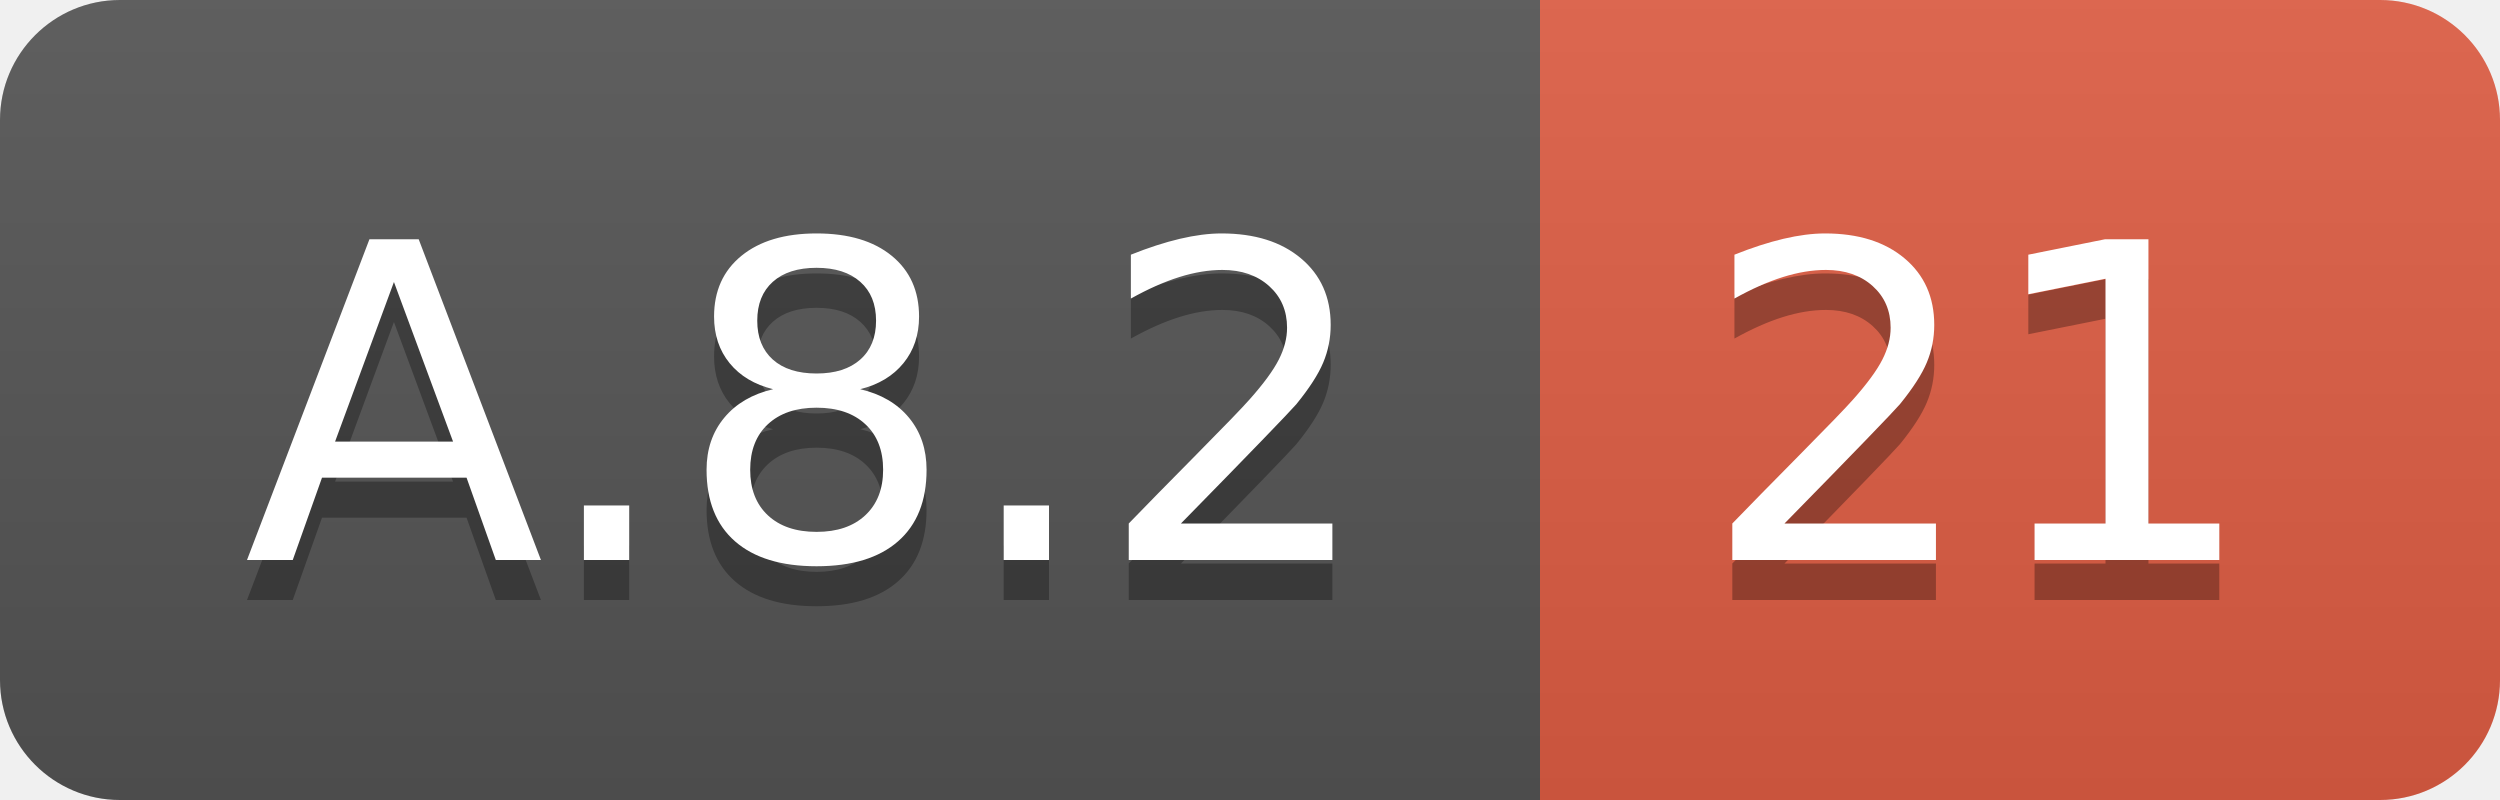
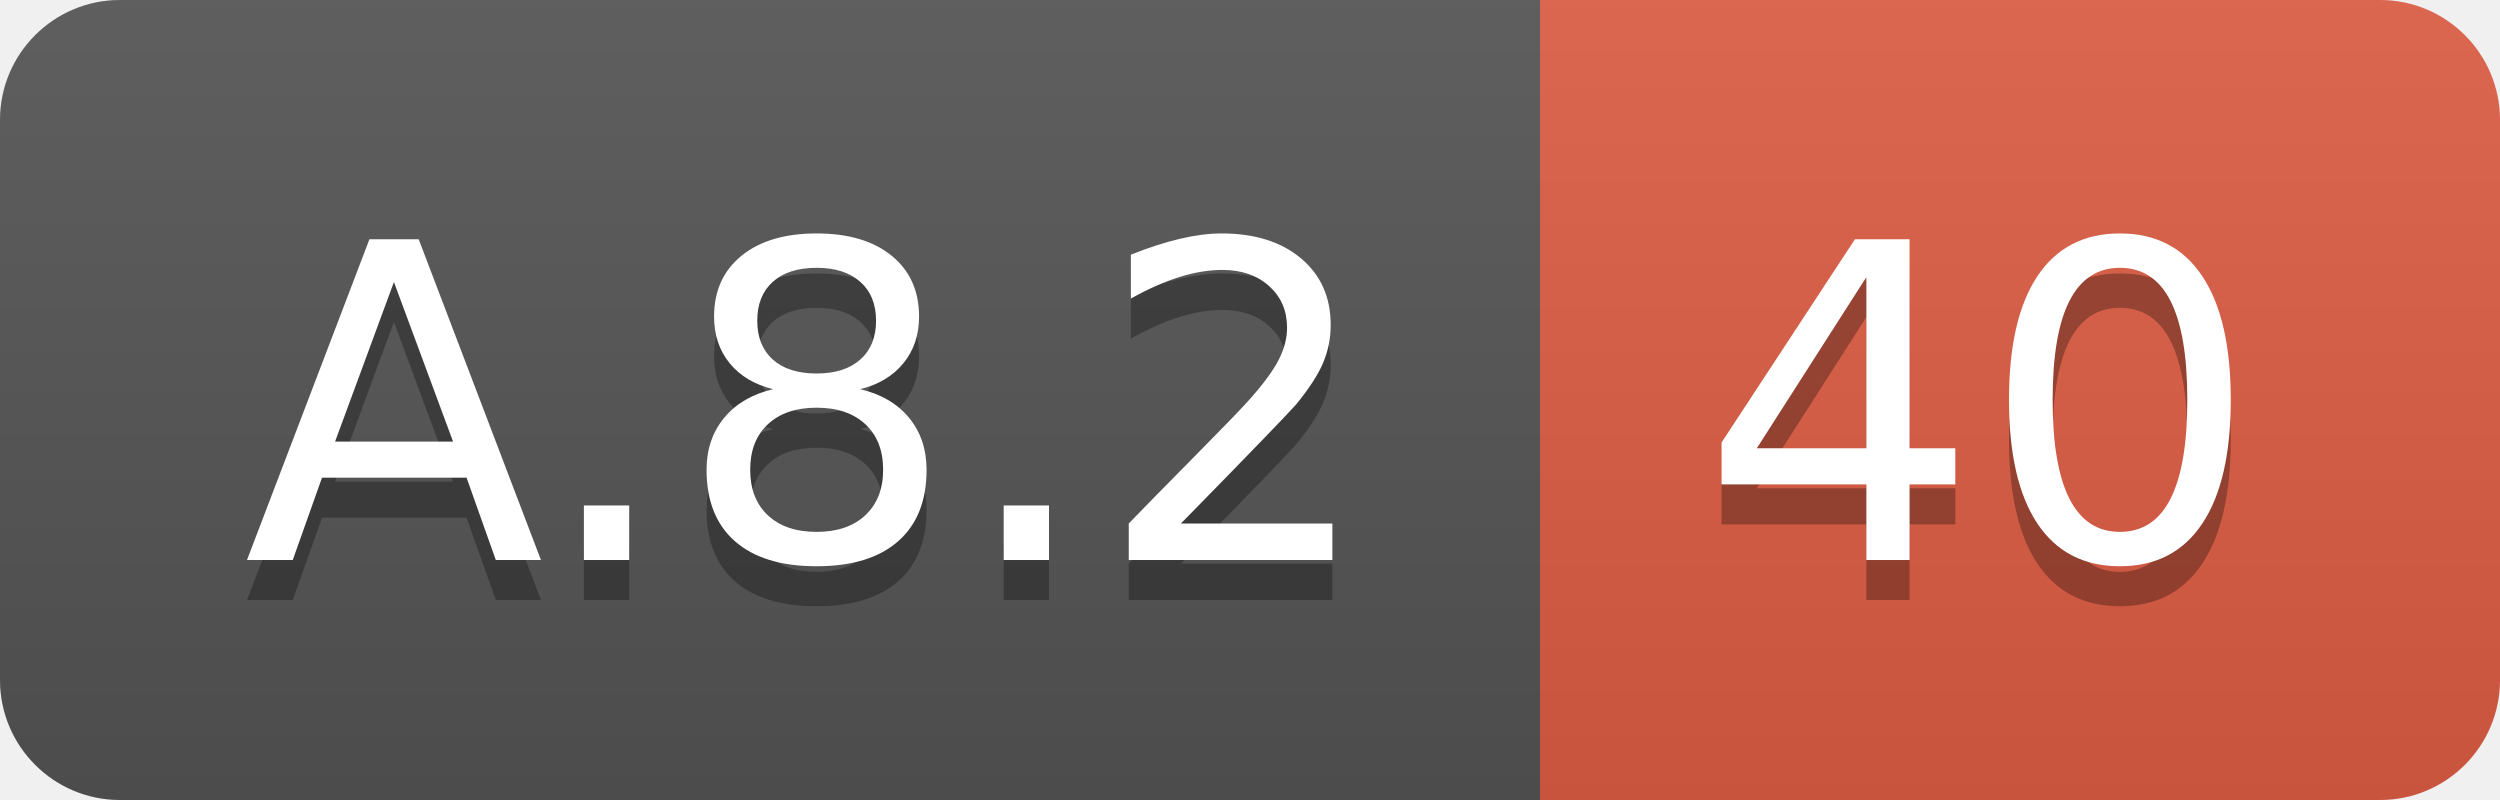
<svg xmlns="http://www.w3.org/2000/svg" width="62.5" height="20">
  <linearGradient id="smooth" x2="0" y2="100%">
    <stop offset="0" stop-color="#bbb" stop-opacity=".1" />
    <stop offset="1" stop-opacity=".1" />
  </linearGradient>
  <clipPath id="round">
    <rect width="62.5" height="20" rx="3" fill="#fff" />
  </clipPath>
  <g clip-path="url(#round)">
    <rect width="38.5" height="20" fill="#555" />
    <rect x="38.5" width="24.0" height="20" fill="#e05d44" />
    <rect width="62.5" height="20" fill="url(#smooth)" />
  </g>
  <g fill="#fff" text-anchor="middle" font-family="DejaVu Sans,Verdana,Geneva,sans-serif" font-size="110">
    <text x="202.5" y="150" fill="#010101" fill-opacity=".3" transform="scale(0.1)" textLength="285.0" lengthAdjust="spacing">A.8.2</text>
    <text x="202.5" y="140" transform="scale(0.1)" textLength="285.0" lengthAdjust="spacing">A.8.2</text>
-     <text x="495.0" y="150" fill="#010101" fill-opacity=".3" transform="scale(0.1)" textLength="140.0" lengthAdjust="spacing">21</text>
-     <text x="495.0" y="140" transform="scale(0.1)" textLength="140.0" lengthAdjust="spacing">21</text>
+     <text x="495.0" y="150" fill="#010101" fill-opacity=".3" transform="scale(0.1)" textLength="140.0" lengthAdjust="spacing">40</text>
+     <text x="495.0" y="140" transform="scale(0.1)" textLength="140.0" lengthAdjust="spacing">40</text>
  </g>
</svg>
